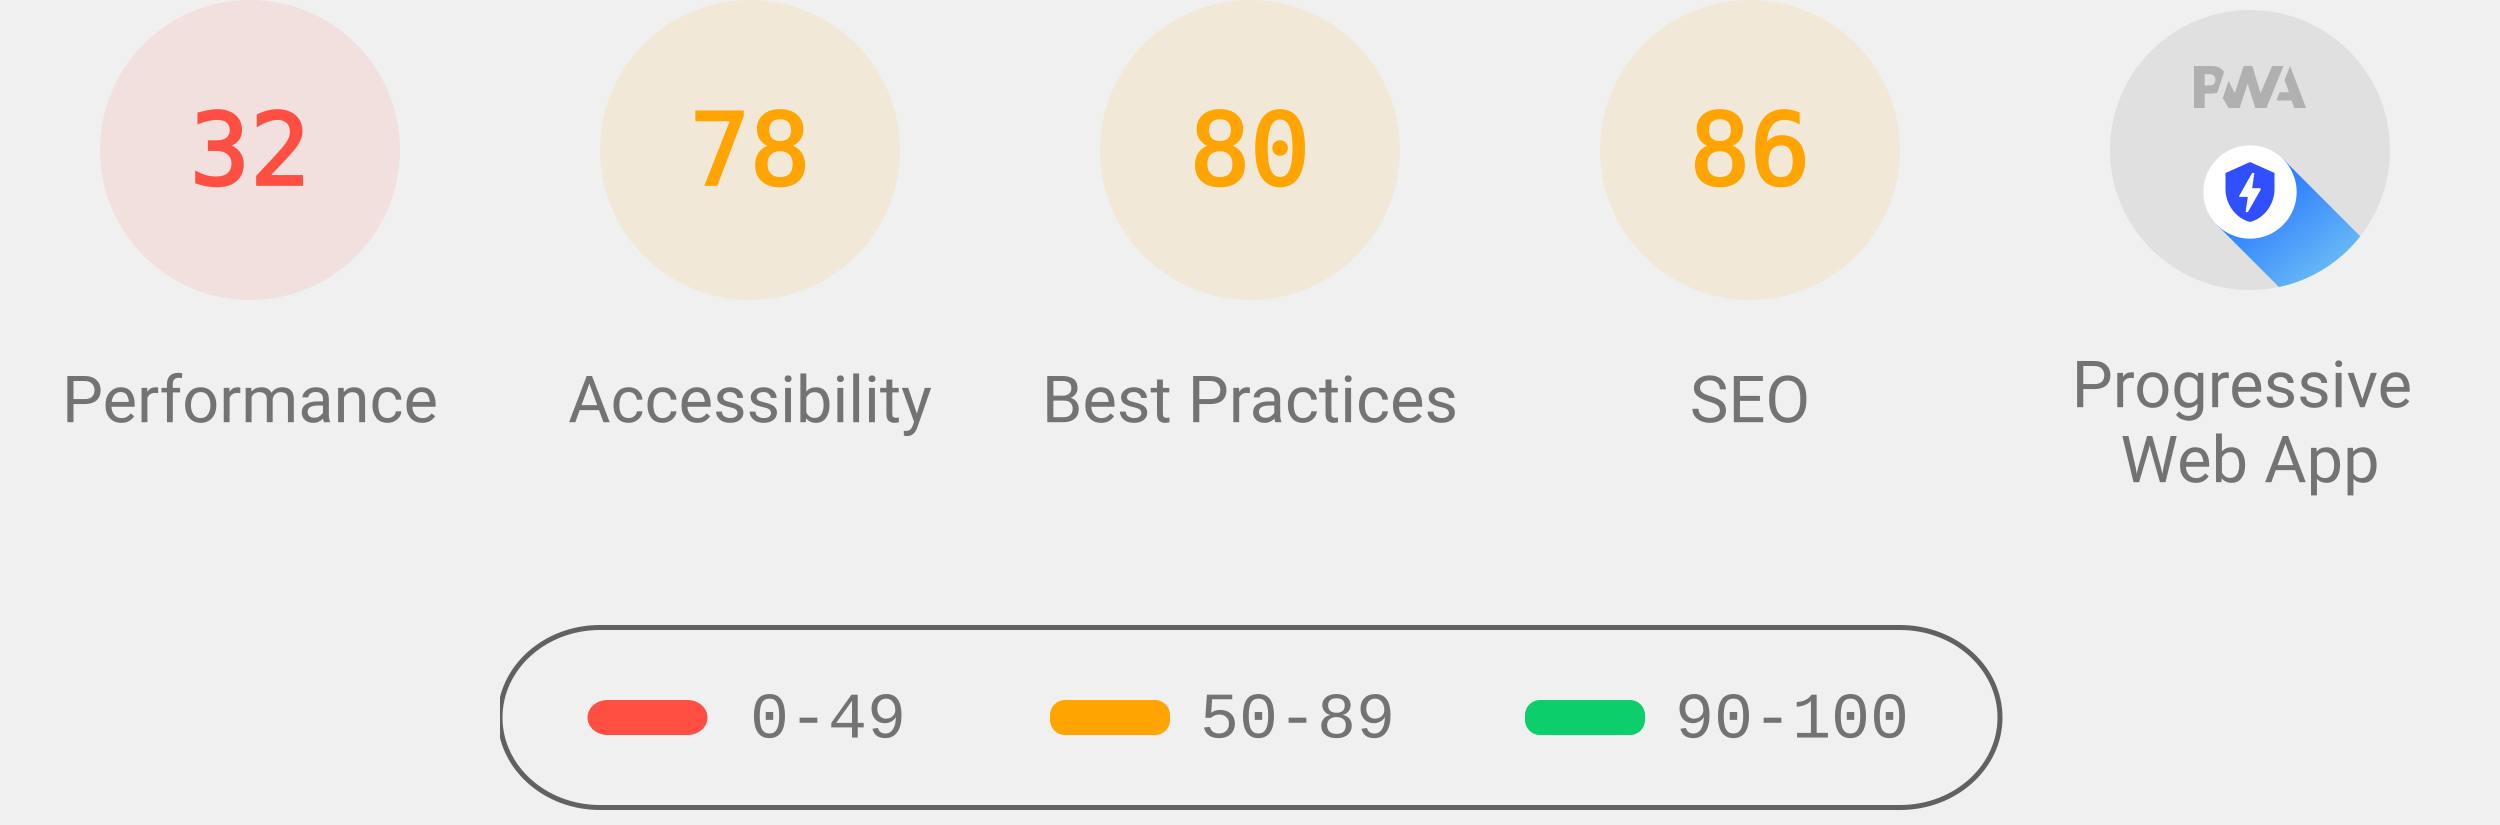
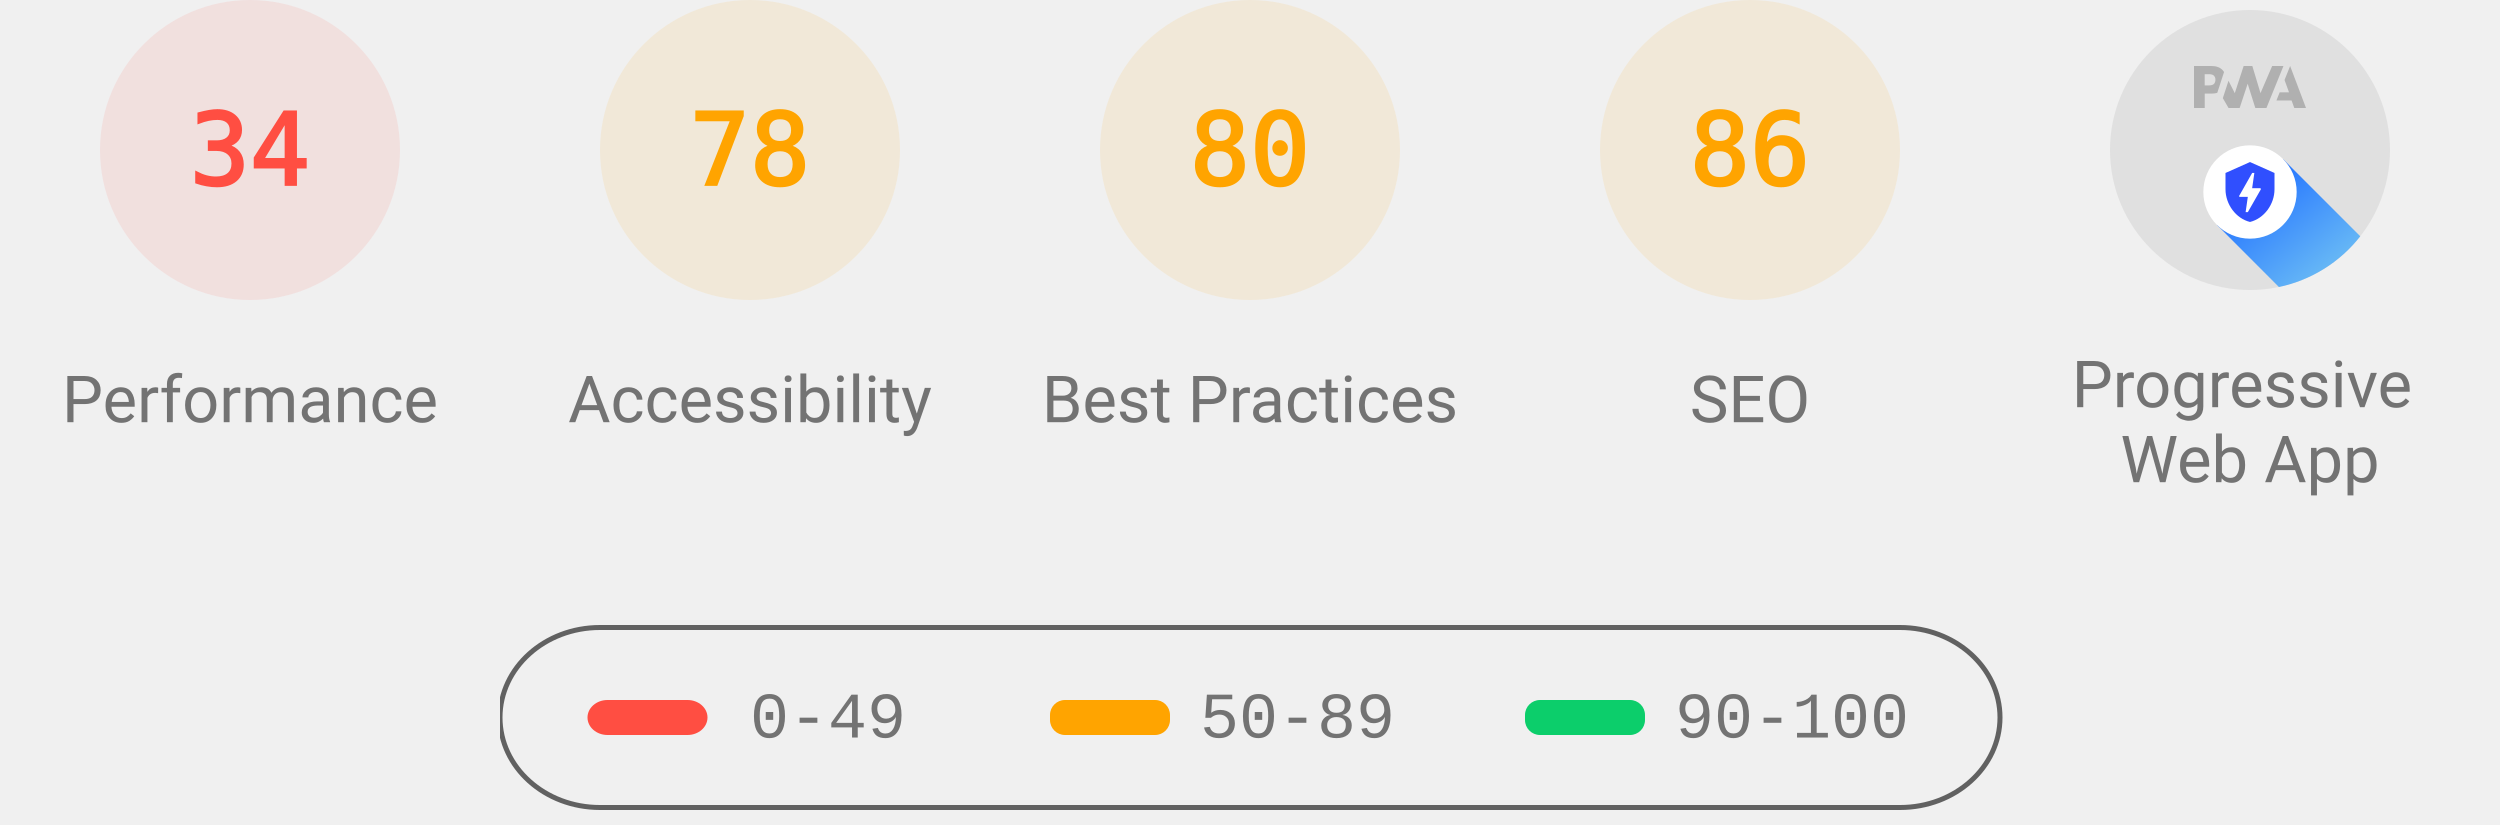
<svg xmlns="http://www.w3.org/2000/svg" class="theme--agnostic" fill="none" width="1000" height="330">
  <style>
			.gauge-base {
				opacity: 0.1
			}

			.gauge-arc {
				fill: none;
				animation-delay: 250ms;
				stroke-linecap: round;
				transform: rotate(-90deg);
				transform-origin: 100px 60px;
				animation: load-gauge 1s ease forwards
			}

			.guage-text {
				font-size: 40px;
				font-family: monospace;
				text-align: center
			}

			.guage-red {
				color: #ff4e42;
				fill: #ff4e42;
				stroke: #ff4e42
			}
			.guage-orange {
				color: #ffa400;
				fill: #ffa400;
				stroke: #ffa400
			}
			.guage-green {
				color: #0cce6b;
				fill: #0cce6b;
				stroke: #0cce6b
			}
			.theme--agnostic .guage-undefined {
				color: #5c5c5c;
				fill: #5c5c5c;
				stroke: #5c5c5c
			}
			.theme--light .guage-undefined {
				color: #1e1e1e;
				fill: #1e1e1e;
				stroke: #1e1e1e
			}
			.theme--dark .guage-undefined {
				color: #f5f5f5;
				fill: #f5f5f5;
				stroke: #f5f5f5
			}

			.guage-title {
				stroke: none;
				font-size: 26px;
				line-height: 26px;
				font-family: Roboto, Halvetica, Arial, sans-serif
			}
			.metric.guage-title {
				font-family: 'Courier New', Courier, monospace
			}
			.theme--agnostic .guage-title {
				color: #737373;
				fill: #737373
			}
			.theme--light .guage-title {
				color: #212121;
				fill: #212121
			}
			.theme--dark .guage-title {
				color: #f5f5f5;
				fill: #f5f5f5
			}

			@keyframes load-gauge {
				from {
					stroke-dasharray: 0 352.858
				}
			}
			.lh-gauge--pwa__disc {
				fill: #e0e0e0
			}
			.lh-gauge--pwa__logo {
				position: relative;
				fill: #b0b0b0
			}
			.lh-gauge--pwa__invisible {
				display: none
			}
			.lh-gauge--pwa__visible {
				display: inline
			}
			.guage-invisible {
				display: none
			}
			.lh-gauge--pwa__logo--primary-color {
				fill: #304ffe
			}
			.theme--agnostic .lh-gauge--pwa__logo--secondary-color {
				fill: #787878
			}
			.theme--light .lh-gauge--pwa__logo--secondary-color {
				fill: #3d3d3d
			}
			.theme--dark .lh-gauge--pwa__logo--secondary-color {
				fill: #d8b6b6
			}
			.theme--light #svg_2 {
				stroke: #00000022
			}
			.theme--agnostic #svg_2 {
				stroke: #616161
			}
			.theme--light #svg_2 {
				stroke: #00000022
			}
			.theme--dark #svg_2 {
				stroke: #f5f5f566
			}
		</style>
  <svg class="guage-div guage-perf guage-red" viewBox="0 0 200 200" width="200" height="200" x="0" y="0">
    <circle class="gauge-base" r="56" cx="100" cy="60" stroke-width="8" />
-     <circle class="gauge-arc guage-arc-1" r="56" cx="100" cy="60" stroke-width="8" style="stroke-dasharray: 112.595, 351.858;" />
-     <text class="guage-text" x="100px" y="60px" alignment-baseline="central" dominant-baseline="central" text-anchor="middle">32</text>
+     <circle class="gauge-arc guage-arc-1" r="56" cx="100" cy="60" stroke-width="8" style="stroke-dasharray: 119.632, 351.858;" />
+     <text class="guage-text" x="100px" y="60px" alignment-baseline="central" dominant-baseline="central" text-anchor="middle">34</text>
    <text class="guage-title" x="100px" y="160px" alignment-baseline="central" dominant-baseline="central" text-anchor="middle">Performance</text>
  </svg>
  <svg class="guage-div guage-acc guage-orange" viewBox="0 0 200 200" width="200" height="200" x="200" y="0">
    <circle class="gauge-base" r="56" cx="100" cy="60" stroke-width="8" />
    <circle class="gauge-arc guage-arc-2" r="56" cx="100" cy="60" stroke-width="8" style="stroke-dasharray: 274.449, 351.858;" />
    <text class="guage-text" x="100px" y="60px" alignment-baseline="central" dominant-baseline="central" text-anchor="middle">78</text>
    <text class="guage-title" x="100px" y="160px" alignment-baseline="central" dominant-baseline="central" text-anchor="middle">Accessibility</text>
  </svg>
  <svg class="guage-div guage-best guage-orange" viewBox="0 0 200 200" width="200" height="200" x="400" y="0">
    <circle class="gauge-base" r="56" cx="100" cy="60" stroke-width="8" />
    <circle class="gauge-arc guage-arc-3" r="56" cx="100" cy="60" stroke-width="8" style="stroke-dasharray: 281.486, 351.858;" />
    <text class="guage-text" x="100px" y="60px" alignment-baseline="central" dominant-baseline="central" text-anchor="middle">80</text>
    <text class="guage-title" x="100px" y="160px" alignment-baseline="central" dominant-baseline="central" text-anchor="middle">Best Practices</text>
  </svg>
  <svg class="guage-div guage-seo guage-orange" viewBox="0 0 200 200" width="200" height="200" x="600" y="0">
    <circle class="gauge-base" r="56" cx="100" cy="60" stroke-width="8" />
    <circle class="gauge-arc guage-arc-4" r="56" cx="100" cy="60" stroke-width="8" style="stroke-dasharray: 302.598, 351.858;" />
    <text class="guage-text" x="100px" y="60px" alignment-baseline="central" dominant-baseline="central" text-anchor="middle">86</text>
    <text class="guage-title" x="100px" y="160px" alignment-baseline="central" dominant-baseline="central" text-anchor="middle">SEO</text>
  </svg>
  <svg class="guage-div guage-pwa " viewBox="0 0 200 200" width="200" height="200" x="800" y="0">
    <svg viewBox="0 0 60 60" width="112" height="112" x="44" y="4">
      <defs>
        <linearGradient id="lh-gauge--pwa__check-circle__gradient-0" x1="50%" y1="0%" x2="50%" y2="100%">
          <stop stop-color="#00C852" offset="0%" />
          <stop stop-color="#009688" offset="100%" />
        </linearGradient>
        <linearGradient id="lh-gauge--pwa__installable__shadow-gradient-0" x1="76.056%" x2="24.111%" y1="82.995%" y2="24.735%">
          <stop stop-color="#A5D6A7" offset="0%" />
          <stop stop-color="#80CBC4" offset="100%" />
        </linearGradient>
        <linearGradient id="lh-gauge--pwa__fast-reliable__shadow-gradient-0" x1="76.056%" y1="82.995%" x2="25.678%" y2="26.493%">
          <stop stop-color="#64B5F6" offset="0%" />
          <stop stop-color="#2979FF" offset="100%" />
        </linearGradient>
        <g id="lh-gauge--pwa__fast-reliable-badge-0">
          <circle fill="#FFFFFF" cx="10" cy="10" r="10" />
          <path fill="#304FFE" d="M10 3.58l5.25 2.34v3.5c0 3.23-2.24 6.26-5.25 7-3.01-.74-5.25-3.77-5.25-7v-3.5L10 3.58zm-.47 10.74l2.76-4.83.03-.07c.04-.08 0-.24-.22-.24h-1.64l.47-3.26h-.47l-2.7 4.77c-.02.01.05-.1-.04.05-.09.16-.1.31.18.31h1.63l-.47 3.27h.47z" />
        </g>
        <g id="lh-gauge--pwa__installable-badge-0">
          <circle fill="#FFFFFF" cx="10" cy="10" r="10" />
          <path fill="#009688" d="M10 4.167A5.835 5.835 0 0 0 4.167 10 5.835 5.835 0 0 0 10 15.833 5.835 5.835 0 0 0 15.833 10 5.835 5.835 0 0 0 10 4.167zm2.917 6.416h-2.334v2.334H9.417v-2.334H7.083V9.417h2.334V7.083h1.166v2.334h2.334v1.166z" />
        </g>
      </defs>
      <g stroke="none" fill-rule="nonzero">
        <circle class="lh-gauge--pwa__disc" cx="30" cy="30" r="30" />
        <g class="lh-gauge--pwa__logo">
          <path d="M35.66 19.39l.7-1.75h2L37.4 15 38.6 12l3.4 9h-2.51l-.58-1.61z" />
          <path d="M33.52 21l3.65-9h-2.42l-2.5 5.82L30.5 12h-1.86l-1.9 5.82-1.35-2.65-1.21 3.72L25.4 21h2.38l1.72-5.2 1.64 5.2z" />
          <path fill-rule="nonzero" d="M20.3 17.91h1.48c.45 0 .85-.05 1.2-.15l.39-1.18 1.07-3.3a2.64 2.64 0 0 0-.28-.37c-.55-.6-1.36-.91-2.42-.91H18v9h2.3V17.9zm1.96-3.84c.22.22.33.5.33.87 0 .36-.1.65-.29.87-.2.23-.59.35-1.15.35h-.86v-2.41h.87c.52 0 .89.1 1.1.32z" />
        </g>
        <rect class="lh-gauge--pwa__component lh-gauge--pwa__na-line lh-gauge--pwa__invisible" fill="#FFFFFF" x="20" y="32" width="20" height="4" rx="2" />
        <g class="lh-gauge--pwa__component lh-gauge--pwa__fast-reliable-badge lh-gauge--pwa__visible" transform="translate(20, 29)">
          <path fill="url(#lh-gauge--pwa__fast-reliable__shadow-gradient-0)" d="M33.63 19.49A30 30 0 0 1 16.2 30.36L3 17.14 17.14 3l16.49 16.49z" />
          <use href="#lh-gauge--pwa__fast-reliable-badge-0" />
        </g>
        <g class="lh-gauge--pwa__component lh-gauge--pwa__installable-badge lh-gauge--pwa__invisible" transform="translate(20, 29)">
          <path fill="url(#lh-gauge--pwa__installable__shadow-gradient-0)" d="M33.629 19.487c-4.272 5.453-10.391 9.39-17.415 10.869L3 17.142 17.142 3 33.63 19.487z" />
          <use href="#lh-gauge--pwa__installable-badge-0" />
        </g>
        <g class="lh-gauge--pwa__component lh-gauge--pwa__fast-reliable-installable-badges lh-gauge--pwa__invisible">
          <g transform="translate(8, 29)">
            <path fill="url(#lh-gauge--pwa__fast-reliable__shadow-gradient-0)" d="M16.321 30.463L3 17.143 17.142 3l22.365 22.365A29.864 29.864 0 0 1 22 31c-1.942 0-3.84-.184-5.679-.537z" />
            <use href="#lh-gauge--pwa__fast-reliable-badge-0" />
          </g>
          <g transform="translate(32, 29)">
            <path fill="url(#lh-gauge--pwa__installable__shadow-gradient-0)" d="M25.982 11.84a30.107 30.107 0 0 1-13.08 15.203L3 17.143 17.142 3l8.84 8.84z" />
            <use href="#lh-gauge--pwa__installable-badge-0" />
          </g>
        </g>
        <g class="lh-gauge--pwa__component lh-gauge--pwa__check-circle lh-gauge--pwa__invisible" transform="translate(18, 28)">
          <circle fill="#FFFFFF" cx="12" cy="12" r="12" />
          <path fill="url(#lh-gauge--pwa__check-circle__gradient-0)" d="M12 2a10 10 0 1 0 0 20 10 10 0 0 0 0-20zm-2 15l-5-5 1.41-1.41L10 14.17l7.59-7.59L19 8l-9 9z" />
        </g>
      </g>
    </svg>
    <text class="guage-title" y="160px" alignment-baseline="central" dominant-baseline="central" text-anchor="middle">
      <tspan x="100px" dy="-6px">Progressive</tspan>
      <tspan x="100px" dy="30px">Web App</tspan>
    </text>
  </svg>
  <svg width="604" height="76" x="200" y="250">
    <g>
      <rect fill="none" id="canvas_background" height="80" width="604" y="-1" x="-1" />
      <g display="none" overflow="visible" y="0" x="0" height="100%" width="100%" id="canvasGrid">
        <rect fill="url(#gridpattern)" stroke-width="0" y="0" x="0" height="100%" width="100%" />
      </g>
    </g>
    <g>
      <rect fill-opacity="0" stroke-width="2" rx="40" id="svg_2" height="72" width="600" y="1" x="0" fill="#000000" />
      <rect stroke="#000" rx="8" id="svg_3" height="14" width="48" y="30" x="35" stroke-opacity="null" stroke-width="0" fill="#ff4e42" />
      <rect stroke="#000" rx="6" id="svg_4" height="14" width="48" y="30" x="220" stroke-opacity="null" stroke-width="0" fill="#ffa400" />
      <rect stroke="#000" rx="6" id="svg_5" height="14" width="48" y="30" x="410" stroke-opacity="null" stroke-width="0" fill="#0cce6b" />
      <text class="metric guage-title" xml:space="preserve" text-anchor="start" font-size="26" id="svg_6" y="45" x="100" stroke-opacity="null" stroke-width="0" stroke="#000">0-49</text>
      <text class="metric guage-title" xml:space="preserve" text-anchor="start" font-size="26" id="svg_7" y="45" x="280" stroke-opacity="null" stroke-width="0" stroke="#000">50-89</text>
      <text class="metric guage-title" xml:space="preserve" text-anchor="start" font-size="26" id="svg_8" y="45" x="470" stroke-opacity="null" stroke-width="0" stroke="#000">90-100</text>
    </g>
  </svg>
</svg>
